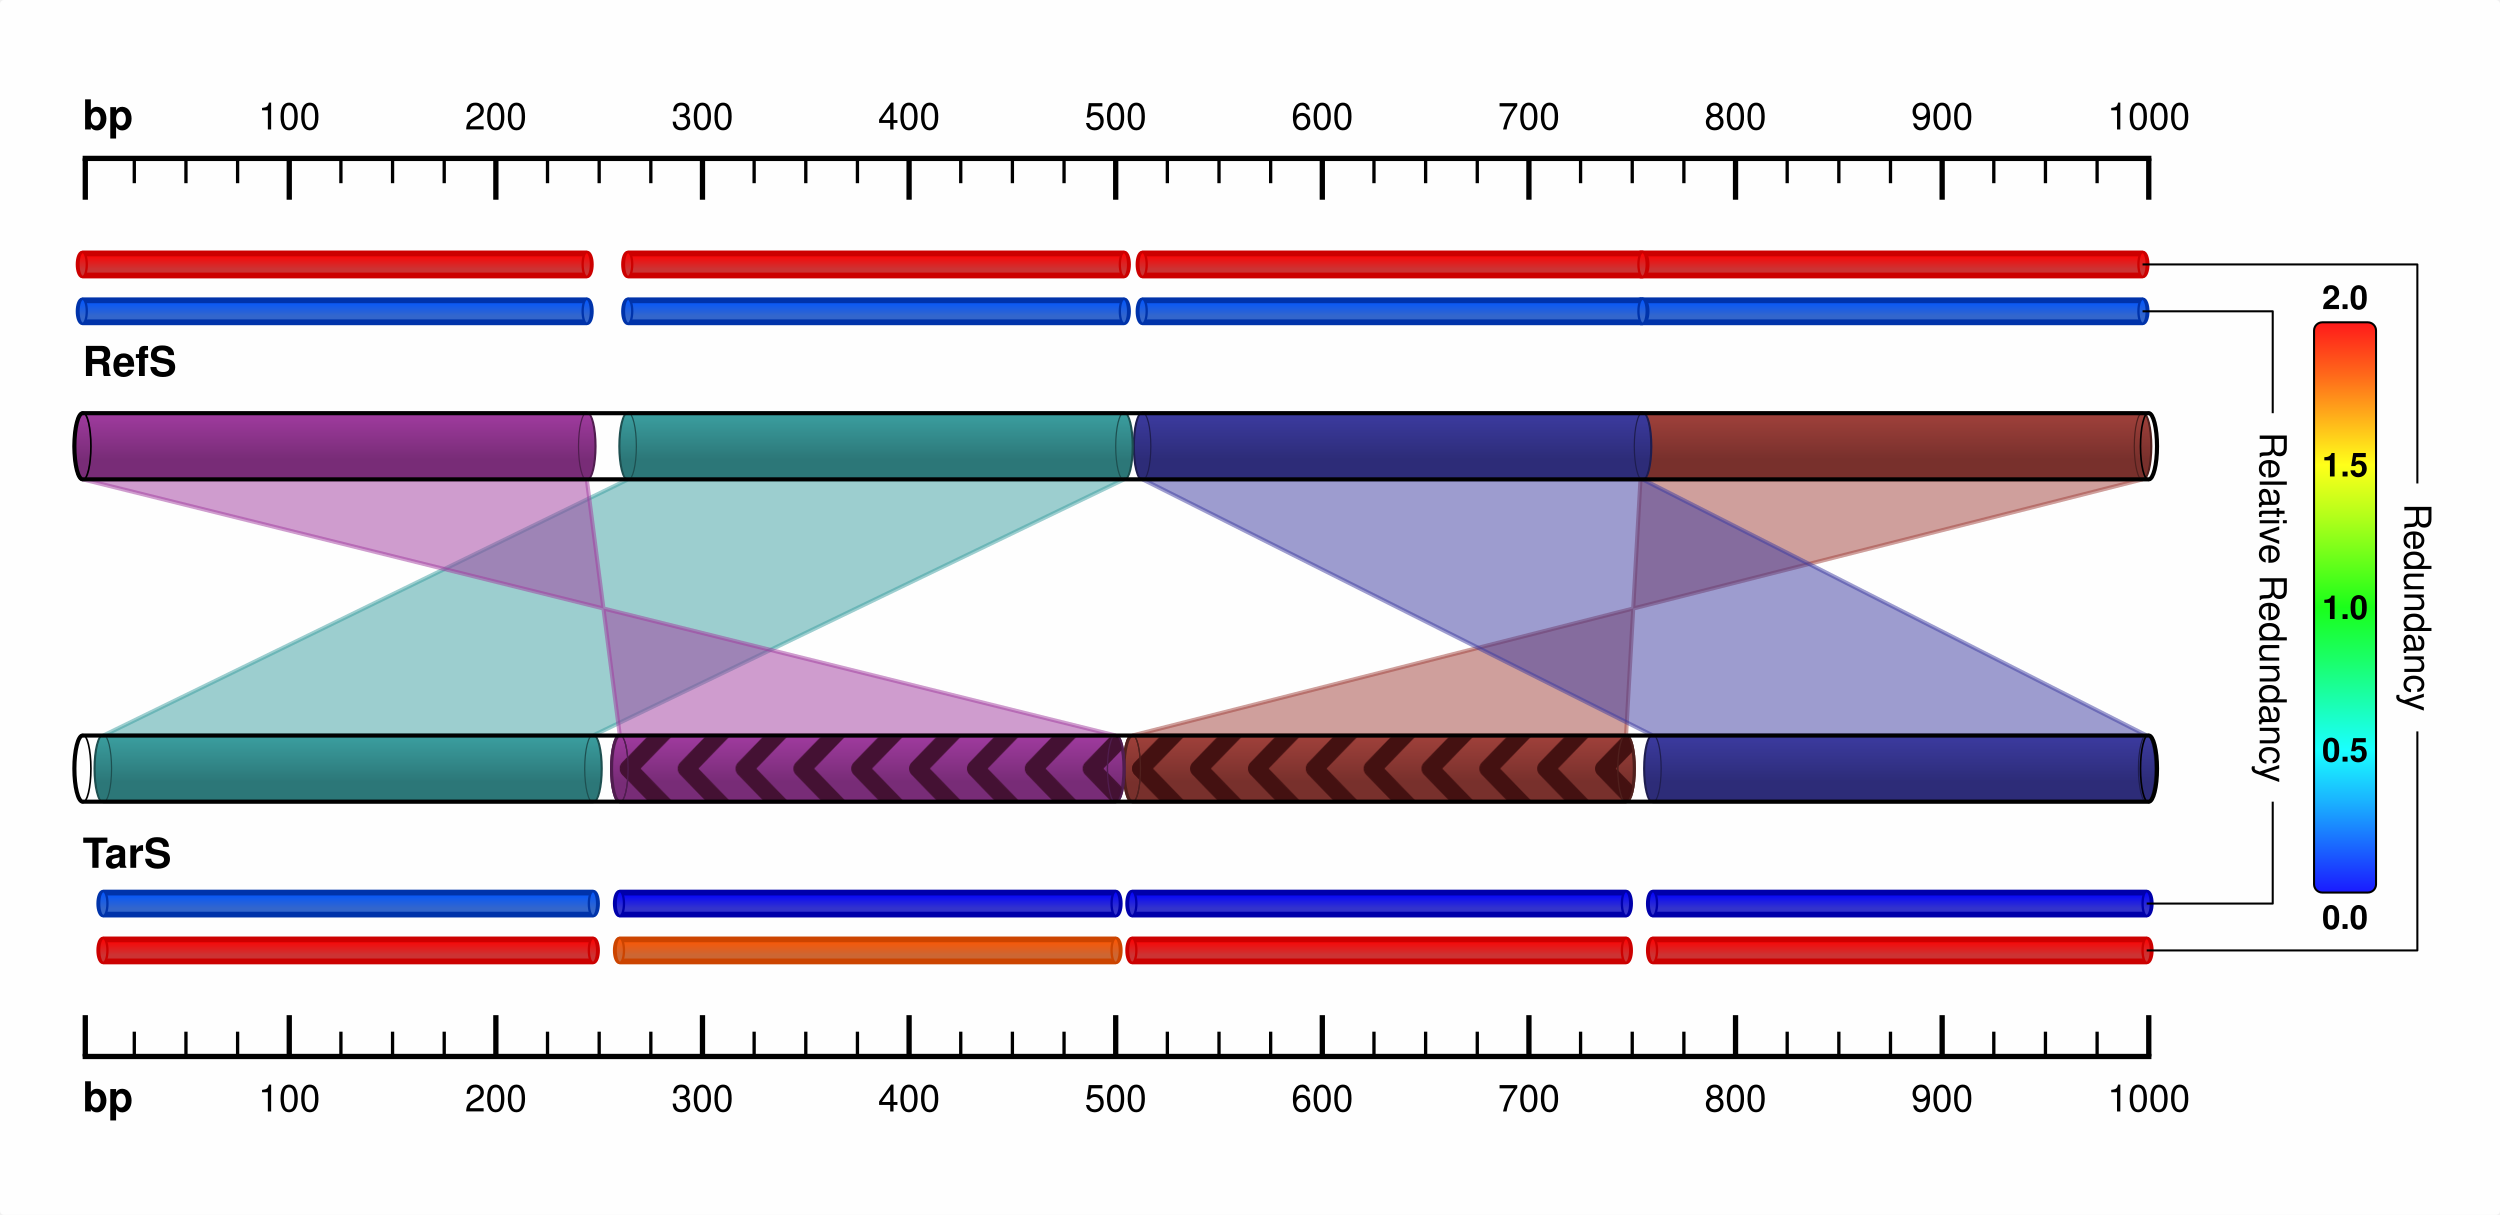
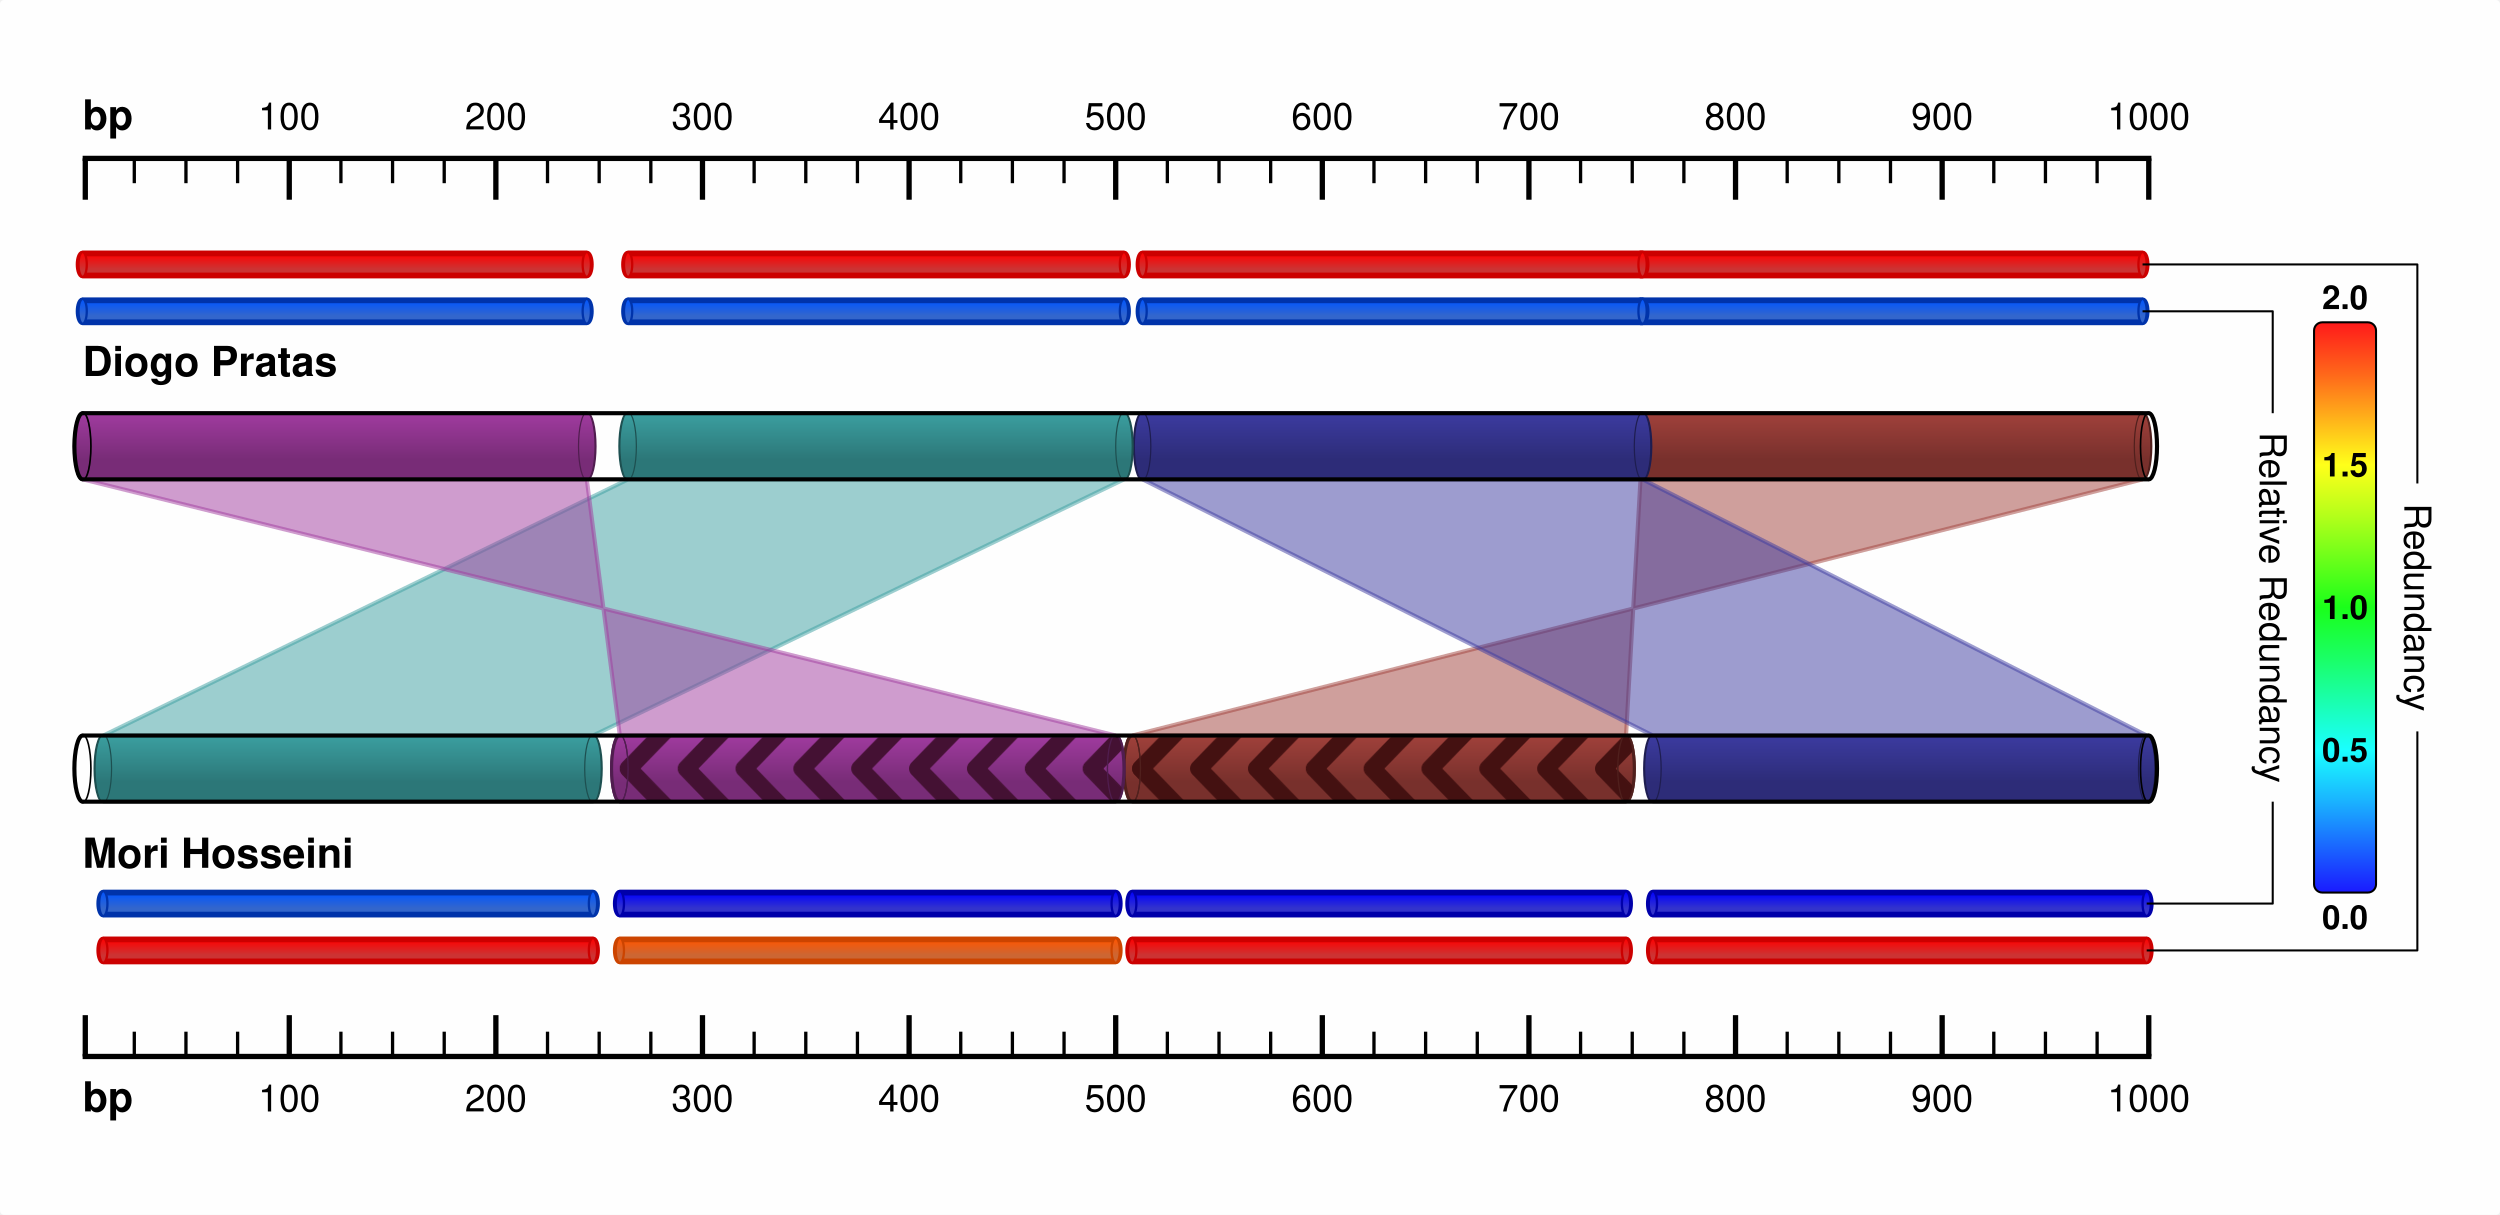
<svg xmlns="http://www.w3.org/2000/svg" viewBox="0 0 605 294">
  <rect x="0" y="0" width="605" height="294" rx="1" ry="1" fill="white" fill-opacity="0.9" stroke="white" stroke-width="6.26823e-39" />
  <line id="20.00000038.333332520.64001538.333332" x1="20" y1="38.333" x2="520.64" y2="38.333" stroke-width="1.28" stroke="black" />
  <text id="20.00000031.333332" x="20" y="31.333" dominant-baseline="" baseline-shift="" alignment-baseline="" font-size="10px" font-weight="bold" font-family="Helvetica,Arial" font-variant="normal" text-anchor="start" text-align="start" line-height="125%%">
bp</text>
  <line id="20.63999938.33333220.63999948.333332" x1="20.64" y1="38.333" x2="20.64" y2="48.333" stroke-width="1.28" stroke="black" />
  <line id="32.50000038.33333232.50000044.333332" x1="32.5" y1="38.333" x2="32.5" y2="44.333" stroke-width="0.8" stroke="black" />
  <line id="45.00000038.33333245.00000044.333332" x1="45" y1="38.333" x2="45" y2="44.333" stroke-width="0.8" stroke="black" />
  <line id="57.50000038.33333257.50000044.333332" x1="57.5" y1="38.333" x2="57.5" y2="44.333" stroke-width="0.8" stroke="black" />
  <line id="70.00000038.33333270.00000048.333332" x1="70" y1="38.333" x2="70" y2="48.333" stroke-width="1.28" stroke="black" />
  <text id="70.00000031.333332" x="70" y="31.333" dominant-baseline="" baseline-shift="" alignment-baseline="" font-size="9px" font-weight="normal" font-family="Helvetica,Arial" font-variant="normal" text-anchor="middle" text-align="start" line-height="125%%">
100</text>
  <line id="82.50000038.33333282.50000044.333332" x1="82.5" y1="38.333" x2="82.5" y2="44.333" stroke-width="0.8" stroke="black" />
  <line id="95.00000038.33333295.00000044.333332" x1="95" y1="38.333" x2="95" y2="44.333" stroke-width="0.8" stroke="black" />
  <line id="107.50000038.333332107.50000044.333332" x1="107.5" y1="38.333" x2="107.5" y2="44.333" stroke-width="0.8" stroke="black" />
  <line id="120.00000038.333332120.00000048.333332" x1="120" y1="38.333" x2="120" y2="48.333" stroke-width="1.28" stroke="black" />
  <text id="120.00000031.333332" x="120" y="31.333" dominant-baseline="" baseline-shift="" alignment-baseline="" font-size="9px" font-weight="normal" font-family="Helvetica,Arial" font-variant="normal" text-anchor="middle" text-align="start" line-height="125%%">
200</text>
  <line id="132.50000038.333332132.50000044.333332" x1="132.5" y1="38.333" x2="132.5" y2="44.333" stroke-width="0.8" stroke="black" />
  <line id="145.00000038.333332145.00000044.333332" x1="145" y1="38.333" x2="145" y2="44.333" stroke-width="0.8" stroke="black" />
  <line id="157.50000038.333332157.50000044.333332" x1="157.5" y1="38.333" x2="157.5" y2="44.333" stroke-width="0.8" stroke="black" />
  <line id="170.00000038.333332170.00000048.333332" x1="170" y1="38.333" x2="170" y2="48.333" stroke-width="1.28" stroke="black" />
  <text id="170.00000031.333332" x="170" y="31.333" dominant-baseline="" baseline-shift="" alignment-baseline="" font-size="9px" font-weight="normal" font-family="Helvetica,Arial" font-variant="normal" text-anchor="middle" text-align="start" line-height="125%%">
300</text>
  <line id="182.50000038.333332182.50000044.333332" x1="182.5" y1="38.333" x2="182.5" y2="44.333" stroke-width="0.8" stroke="black" />
  <line id="195.00000038.333332195.00000044.333332" x1="195" y1="38.333" x2="195" y2="44.333" stroke-width="0.8" stroke="black" />
  <line id="207.50000038.333332207.50000044.333332" x1="207.5" y1="38.333" x2="207.5" y2="44.333" stroke-width="0.8" stroke="black" />
  <line id="220.00000038.333332220.00000048.333332" x1="220" y1="38.333" x2="220" y2="48.333" stroke-width="1.28" stroke="black" />
  <text id="220.00000031.333332" x="220" y="31.333" dominant-baseline="" baseline-shift="" alignment-baseline="" font-size="9px" font-weight="normal" font-family="Helvetica,Arial" font-variant="normal" text-anchor="middle" text-align="start" line-height="125%%">
400</text>
  <line id="232.50000038.333332232.50000044.333332" x1="232.5" y1="38.333" x2="232.5" y2="44.333" stroke-width="0.8" stroke="black" />
  <line id="245.00000038.333332245.00000044.333332" x1="245" y1="38.333" x2="245" y2="44.333" stroke-width="0.8" stroke="black" />
  <line id="257.50000038.333332257.50000044.333332" x1="257.5" y1="38.333" x2="257.5" y2="44.333" stroke-width="0.8" stroke="black" />
  <line id="270.00000038.333332270.00000048.333332" x1="270" y1="38.333" x2="270" y2="48.333" stroke-width="1.28" stroke="black" />
  <text id="270.00000031.333332" x="270" y="31.333" dominant-baseline="" baseline-shift="" alignment-baseline="" font-size="9px" font-weight="normal" font-family="Helvetica,Arial" font-variant="normal" text-anchor="middle" text-align="start" line-height="125%%">
500</text>
  <line id="282.50000038.333332282.50000044.333332" x1="282.5" y1="38.333" x2="282.5" y2="44.333" stroke-width="0.8" stroke="black" />
  <line id="295.00000038.333332295.00000044.333332" x1="295" y1="38.333" x2="295" y2="44.333" stroke-width="0.8" stroke="black" />
  <line id="307.50000038.333332307.50000044.333332" x1="307.5" y1="38.333" x2="307.5" y2="44.333" stroke-width="0.8" stroke="black" />
  <line id="320.00000038.333332320.00000048.333332" x1="320" y1="38.333" x2="320" y2="48.333" stroke-width="1.28" stroke="black" />
  <text id="320.00000031.333332" x="320" y="31.333" dominant-baseline="" baseline-shift="" alignment-baseline="" font-size="9px" font-weight="normal" font-family="Helvetica,Arial" font-variant="normal" text-anchor="middle" text-align="start" line-height="125%%">
600</text>
  <line id="332.50000038.333332332.50000044.333332" x1="332.5" y1="38.333" x2="332.5" y2="44.333" stroke-width="0.8" stroke="black" />
  <line id="345.00000038.333332345.00000044.333332" x1="345" y1="38.333" x2="345" y2="44.333" stroke-width="0.8" stroke="black" />
  <line id="357.50000038.333332357.50000044.333332" x1="357.5" y1="38.333" x2="357.5" y2="44.333" stroke-width="0.8" stroke="black" />
  <line id="370.00000038.333332370.00000048.333332" x1="370" y1="38.333" x2="370" y2="48.333" stroke-width="1.28" stroke="black" />
  <text id="370.00000031.333332" x="370" y="31.333" dominant-baseline="" baseline-shift="" alignment-baseline="" font-size="9px" font-weight="normal" font-family="Helvetica,Arial" font-variant="normal" text-anchor="middle" text-align="start" line-height="125%%">
700</text>
  <line id="382.50000038.333332382.50000044.333332" x1="382.5" y1="38.333" x2="382.5" y2="44.333" stroke-width="0.8" stroke="black" />
  <line id="395.00000038.333332395.00000044.333332" x1="395" y1="38.333" x2="395" y2="44.333" stroke-width="0.8" stroke="black" />
  <line id="407.50000038.333332407.50000044.333332" x1="407.5" y1="38.333" x2="407.5" y2="44.333" stroke-width="0.8" stroke="black" />
  <line id="420.00000038.333332420.00000048.333332" x1="420" y1="38.333" x2="420" y2="48.333" stroke-width="1.28" stroke="black" />
  <text id="420.00000031.333332" x="420" y="31.333" dominant-baseline="" baseline-shift="" alignment-baseline="" font-size="9px" font-weight="normal" font-family="Helvetica,Arial" font-variant="normal" text-anchor="middle" text-align="start" line-height="125%%">
800</text>
  <line id="432.50000038.333332432.50000044.333332" x1="432.5" y1="38.333" x2="432.5" y2="44.333" stroke-width="0.8" stroke="black" />
  <line id="445.00000038.333332445.00000044.333332" x1="445" y1="38.333" x2="445" y2="44.333" stroke-width="0.8" stroke="black" />
  <line id="457.50000038.333332457.50000044.333332" x1="457.5" y1="38.333" x2="457.5" y2="44.333" stroke-width="0.8" stroke="black" />
  <line id="470.00000038.333332470.00000048.333332" x1="470" y1="38.333" x2="470" y2="48.333" stroke-width="1.28" stroke="black" />
  <text id="470.00000031.333332" x="470" y="31.333" dominant-baseline="" baseline-shift="" alignment-baseline="" font-size="9px" font-weight="normal" font-family="Helvetica,Arial" font-variant="normal" text-anchor="middle" text-align="start" line-height="125%%">
900</text>
  <line id="482.50000038.333332482.50000044.333332" x1="482.5" y1="38.333" x2="482.5" y2="44.333" stroke-width="0.8" stroke="black" />
  <line id="495.00000038.333332495.00000044.333332" x1="495" y1="38.333" x2="495" y2="44.333" stroke-width="0.8" stroke="black" />
  <line id="507.50000038.333332507.50000044.333332" x1="507.5" y1="38.333" x2="507.5" y2="44.333" stroke-width="0.8" stroke="black" />
  <line id="520.00000038.333332520.00000048.333332" x1="520" y1="38.333" x2="520" y2="48.333" stroke-width="1.28" stroke="black" />
  <text id="520.00000031.333332" x="520" y="31.333" dominant-baseline="" baseline-shift="" alignment-baseline="" font-size="9px" font-weight="normal" font-family="Helvetica,Arial" font-variant="normal" text-anchor="middle" text-align="start" line-height="125%%">
1000</text>
  <line id="20.000000255.666672520.640015255.666672" x1="20" y1="255.667" x2="520.64" y2="255.667" stroke-width="1.28" stroke="black" />
  <text id="20.000000268.966675" x="20" y="268.967" dominant-baseline="" baseline-shift="" alignment-baseline="" font-size="10px" font-weight="bold" font-family="Helvetica,Arial" font-variant="normal" text-anchor="start" text-align="start" line-height="125%%">
bp</text>
  <line id="20.639999255.66667220.639999245.666672" x1="20.64" y1="255.667" x2="20.64" y2="245.667" stroke-width="1.28" stroke="black" />
  <line id="32.500000255.66667232.500000249.666672" x1="32.5" y1="255.667" x2="32.5" y2="249.667" stroke-width="0.8" stroke="black" />
  <line id="45.000000255.66667245.000000249.666672" x1="45" y1="255.667" x2="45" y2="249.667" stroke-width="0.8" stroke="black" />
  <line id="57.500000255.66667257.500000249.666672" x1="57.5" y1="255.667" x2="57.5" y2="249.667" stroke-width="0.8" stroke="black" />
  <line id="70.000000255.66667270.000000245.666672" x1="70" y1="255.667" x2="70" y2="245.667" stroke-width="1.28" stroke="black" />
  <text id="70.000000268.966675" x="70" y="268.967" dominant-baseline="" baseline-shift="" alignment-baseline="" font-size="9px" font-weight="normal" font-family="Helvetica,Arial" font-variant="normal" text-anchor="middle" text-align="start" line-height="125%%">
100</text>
  <line id="82.500000255.66667282.500000249.666672" x1="82.5" y1="255.667" x2="82.5" y2="249.667" stroke-width="0.8" stroke="black" />
  <line id="95.000000255.66667295.000000249.666672" x1="95" y1="255.667" x2="95" y2="249.667" stroke-width="0.8" stroke="black" />
  <line id="107.500000255.666672107.500000249.666672" x1="107.5" y1="255.667" x2="107.5" y2="249.667" stroke-width="0.8" stroke="black" />
  <line id="120.000000255.666672120.000000245.666672" x1="120" y1="255.667" x2="120" y2="245.667" stroke-width="1.28" stroke="black" />
  <text id="120.000000268.966675" x="120" y="268.967" dominant-baseline="" baseline-shift="" alignment-baseline="" font-size="9px" font-weight="normal" font-family="Helvetica,Arial" font-variant="normal" text-anchor="middle" text-align="start" line-height="125%%">
200</text>
  <line id="132.500000255.666672132.500000249.666672" x1="132.5" y1="255.667" x2="132.5" y2="249.667" stroke-width="0.8" stroke="black" />
  <line id="145.000000255.666672145.000000249.666672" x1="145" y1="255.667" x2="145" y2="249.667" stroke-width="0.8" stroke="black" />
  <line id="157.500000255.666672157.500000249.666672" x1="157.5" y1="255.667" x2="157.5" y2="249.667" stroke-width="0.8" stroke="black" />
  <line id="170.000000255.666672170.000000245.666672" x1="170" y1="255.667" x2="170" y2="245.667" stroke-width="1.28" stroke="black" />
  <text id="170.000000268.966675" x="170" y="268.967" dominant-baseline="" baseline-shift="" alignment-baseline="" font-size="9px" font-weight="normal" font-family="Helvetica,Arial" font-variant="normal" text-anchor="middle" text-align="start" line-height="125%%">
300</text>
  <line id="182.500000255.666672182.500000249.666672" x1="182.5" y1="255.667" x2="182.5" y2="249.667" stroke-width="0.8" stroke="black" />
  <line id="195.000000255.666672195.000000249.666672" x1="195" y1="255.667" x2="195" y2="249.667" stroke-width="0.8" stroke="black" />
  <line id="207.500000255.666672207.500000249.666672" x1="207.5" y1="255.667" x2="207.5" y2="249.667" stroke-width="0.8" stroke="black" />
  <line id="220.000000255.666672220.000000245.666672" x1="220" y1="255.667" x2="220" y2="245.667" stroke-width="1.28" stroke="black" />
  <text id="220.000000268.966675" x="220" y="268.967" dominant-baseline="" baseline-shift="" alignment-baseline="" font-size="9px" font-weight="normal" font-family="Helvetica,Arial" font-variant="normal" text-anchor="middle" text-align="start" line-height="125%%">
400</text>
  <line id="232.500000255.666672232.500000249.666672" x1="232.5" y1="255.667" x2="232.5" y2="249.667" stroke-width="0.8" stroke="black" />
  <line id="245.000000255.666672245.000000249.666672" x1="245" y1="255.667" x2="245" y2="249.667" stroke-width="0.8" stroke="black" />
  <line id="257.500000255.666672257.500000249.666672" x1="257.5" y1="255.667" x2="257.5" y2="249.667" stroke-width="0.8" stroke="black" />
  <line id="270.000000255.666672270.000000245.666672" x1="270" y1="255.667" x2="270" y2="245.667" stroke-width="1.28" stroke="black" />
  <text id="270.000000268.966675" x="270" y="268.967" dominant-baseline="" baseline-shift="" alignment-baseline="" font-size="9px" font-weight="normal" font-family="Helvetica,Arial" font-variant="normal" text-anchor="middle" text-align="start" line-height="125%%">
500</text>
  <line id="282.500000255.666672282.500000249.666672" x1="282.5" y1="255.667" x2="282.5" y2="249.667" stroke-width="0.8" stroke="black" />
  <line id="295.000000255.666672295.000000249.666672" x1="295" y1="255.667" x2="295" y2="249.667" stroke-width="0.8" stroke="black" />
  <line id="307.500000255.666672307.500000249.666672" x1="307.5" y1="255.667" x2="307.5" y2="249.667" stroke-width="0.8" stroke="black" />
  <line id="320.000000255.666672320.000000245.666672" x1="320" y1="255.667" x2="320" y2="245.667" stroke-width="1.28" stroke="black" />
  <text id="320.000000268.966675" x="320" y="268.967" dominant-baseline="" baseline-shift="" alignment-baseline="" font-size="9px" font-weight="normal" font-family="Helvetica,Arial" font-variant="normal" text-anchor="middle" text-align="start" line-height="125%%">
600</text>
  <line id="332.500000255.666672332.500000249.666672" x1="332.5" y1="255.667" x2="332.5" y2="249.667" stroke-width="0.8" stroke="black" />
  <line id="345.000000255.666672345.000000249.666672" x1="345" y1="255.667" x2="345" y2="249.667" stroke-width="0.8" stroke="black" />
  <line id="357.500000255.666672357.500000249.666672" x1="357.5" y1="255.667" x2="357.5" y2="249.667" stroke-width="0.8" stroke="black" />
  <line id="370.000000255.666672370.000000245.666672" x1="370" y1="255.667" x2="370" y2="245.667" stroke-width="1.28" stroke="black" />
  <text id="370.000000268.966675" x="370" y="268.967" dominant-baseline="" baseline-shift="" alignment-baseline="" font-size="9px" font-weight="normal" font-family="Helvetica,Arial" font-variant="normal" text-anchor="middle" text-align="start" line-height="125%%">
700</text>
  <line id="382.500000255.666672382.500000249.666672" x1="382.5" y1="255.667" x2="382.5" y2="249.667" stroke-width="0.8" stroke="black" />
  <line id="395.000000255.666672395.000000249.666672" x1="395" y1="255.667" x2="395" y2="249.667" stroke-width="0.8" stroke="black" />
  <line id="407.500000255.666672407.500000249.666672" x1="407.5" y1="255.667" x2="407.5" y2="249.667" stroke-width="0.8" stroke="black" />
  <line id="420.000000255.666672420.000000245.666672" x1="420" y1="255.667" x2="420" y2="245.667" stroke-width="1.28" stroke="black" />
  <text id="420.000000268.966675" x="420" y="268.967" dominant-baseline="" baseline-shift="" alignment-baseline="" font-size="9px" font-weight="normal" font-family="Helvetica,Arial" font-variant="normal" text-anchor="middle" text-align="start" line-height="125%%">
800</text>
  <line id="432.500000255.666672432.500000249.666672" x1="432.5" y1="255.667" x2="432.5" y2="249.667" stroke-width="0.8" stroke="black" />
  <line id="445.000000255.666672445.000000249.666672" x1="445" y1="255.667" x2="445" y2="249.667" stroke-width="0.8" stroke="black" />
  <line id="457.500000255.666672457.500000249.666672" x1="457.5" y1="255.667" x2="457.5" y2="249.667" stroke-width="0.8" stroke="black" />
  <line id="470.000000255.666672470.000000245.666672" x1="470" y1="255.667" x2="470" y2="245.667" stroke-width="1.28" stroke="black" />
  <text id="470.000000268.966675" x="470" y="268.967" dominant-baseline="" baseline-shift="" alignment-baseline="" font-size="9px" font-weight="normal" font-family="Helvetica,Arial" font-variant="normal" text-anchor="middle" text-align="start" line-height="125%%">
900</text>
  <line id="482.500000255.666672482.500000249.666672" x1="482.5" y1="255.667" x2="482.5" y2="249.667" stroke-width="0.8" stroke="black" />
  <line id="495.000000255.666672495.000000249.666672" x1="495" y1="255.667" x2="495" y2="249.667" stroke-width="0.8" stroke="black" />
  <line id="507.500000255.666672507.500000249.666672" x1="507.5" y1="255.667" x2="507.5" y2="249.667" stroke-width="0.8" stroke="black" />
  <line id="520.000000255.666672520.000000245.666672" x1="520" y1="255.667" x2="520" y2="245.667" stroke-width="1.28" stroke="black" />
  <text id="520.000000268.966675" x="520" y="268.967" dominant-baseline="" baseline-shift="" alignment-baseline="" font-size="9px" font-weight="normal" font-family="Helvetica,Arial" font-variant="normal" text-anchor="middle" text-align="start" line-height="125%%">
1000</text>
  <defs id="">
    <linearGradient id="grad397.000000116.000000" x1="0%" y1="0%" x2="100%" y2="0%">
      <stop offset="30%" stop-color="#78302C" stop-opacity="1" />
      <stop offset="100%" stop-color="#A0413B" stop-opacity="1" />
    </linearGradient>
  </defs>
  <path id="397.000000116.000000" d="M 397,116 v 121.5 a 8,2 0 0,0 16,0 v -121.5 a 8,2 0 0,0 -16,0 z " fill="url(#grad397.000000116.000000)" fill-opacity="1" stroke="#50201D" stroke-opacity="1" stroke-linejoin="round" stroke-width="0.75" transform="rotate(-90 397 116)" />
  <ellipse cx="405" cy="116" rx="8.18" ry="2" stroke-width="0.3" fill-opacity="1" stroke-opacity="1" stroke="#50201D" fill="url(#grad397.000000116.000000)" transform="rotate(-90 397 116)" />
  <ellipse cx="405" cy="237.5" rx="8.18" ry="2" stroke-width="0.3" fill-opacity="1" stroke-opacity="1" stroke="#50201D" fill="url(#grad397.000000116.000000)" transform="rotate(-90 397 116)" />
  <defs id="">
    <linearGradient id="grad397.000000116.000000NRC" x1="0%" y1="0%" x2="100%" y2="0%">
      <stop offset="30%" stop-color="#3366CC" stop-opacity="1" />
      <stop offset="100%" stop-color="#0055ff" stop-opacity="1" />
    </linearGradient>
  </defs>
  <path id="435.000000116.000000" d="M 435,116 v 121.5 a 2.667,1 0 0,0 5.333,0 v -121.5 a 2.667,1 0 0,0 -5.333,0 z " fill="url(#grad397.000000116.000000NRC)" fill-opacity="1" stroke="#03A" stroke-opacity="1" stroke-linejoin="round" stroke-width="1.4" transform="rotate(-90 397 116)" />
  <ellipse cx="437.667" cy="116" rx="3.003" ry="1" stroke-width="0.56" fill-opacity="1" stroke-opacity="1" stroke="#03A" fill="url(#grad397.000000116.000000NRC)" transform="rotate(-90 397 116)" />
  <ellipse cx="437.667" cy="237.5" rx="3.003" ry="1" stroke-width="0.56" fill-opacity="1" stroke-opacity="1" stroke="#03A" fill="url(#grad397.000000116.000000NRC)" transform="rotate(-90 397 116)" />
  <defs id="">
    <linearGradient id="grad397.000000116.000000NRCRedun" x1="0%" y1="0%" x2="100%" y2="0%">
      <stop offset="30%" stop-color="#CC3333" stop-opacity="1" />
      <stop offset="100%" stop-color="#ff0000" stop-opacity="1" />
    </linearGradient>
  </defs>
  <path id="446.333344116.000000" d="M 446.333,116 v 121.5 a 2.667,1 0 0,0 5.333,0 v -121.5 a 2.667,1 0 0,0 -5.333,0 z " fill="url(#grad397.000000116.000000NRCRedun)" fill-opacity="1" stroke="#C00" stroke-opacity="1" stroke-linejoin="round" stroke-width="1.4" transform="rotate(-90 397 116)" />
  <ellipse cx="449" cy="116" rx="3.003" ry="1" stroke-width="0.56" fill-opacity="1" stroke-opacity="1" stroke="#C00" fill="url(#grad397.000000116.000000NRCRedun)" transform="rotate(-90 397 116)" />
  <ellipse cx="449" cy="237.5" rx="3.003" ry="1" stroke-width="0.56" fill-opacity="1" stroke-opacity="1" stroke="#C00" fill="url(#grad397.000000116.000000NRCRedun)" transform="rotate(-90 397 116)" />
  <defs id="">
    <linearGradient id="grad274.000000194.000000" x1="0%" y1="0%" x2="100%" y2="0%">
      <stop offset="30%" stop-color="#78302C" stop-opacity="1" />
      <stop offset="100%" stop-color="#A0413B" stop-opacity="1" />
    </linearGradient>
  </defs>
  <path id="274.000000194.000000" d="M 274,194 v 119.5 a 8,2 0 0,0 16,0 v -119.5 a 8,2 0 0,0 -16,0 z " fill="url(#grad274.000000194.000000)" fill-opacity="1" stroke="#50201D" stroke-opacity="1" stroke-linejoin="round" stroke-width="0.75" transform="rotate(-90 274 194)" />
  <ellipse cx="282" cy="194" rx="8.18" ry="2" stroke-width="0.3" fill-opacity="1" stroke-opacity="1" stroke="#50201D" fill="url(#grad274.000000194.000000)" transform="rotate(-90 274 194)" />
  <ellipse cx="282" cy="313.5" rx="8.18" ry="2" stroke-width="0.3" fill-opacity="1" stroke-opacity="1" stroke="#50201D" fill="url(#grad274.000000194.000000)" transform="rotate(-90 274 194)" />
  <defs id="">
    <pattern id="Wavy274.000000194.000000" x="274" y="194" width="16" height="14" patternUnits="userSpaceOnUse">
      <path id="" d="m -2.1,11.9 l 10.1,-9.8 l 10.1,9.8 " fill="none" fill-opacity="0.9" stroke="#411" stroke-opacity="1" stroke-linejoin="round" stroke-width="4.2" />
    </pattern>
  </defs>
  <path id="274.000000194.000000" d="M 274,194 v 119.5 a 8,2 0 0,0 16,0 v -119.5 a 8,2 0 0,0 -16,0 z " fill="url(#Wavy274.000000194.000000)" fill-opacity="1" stroke="#50201D" stroke-opacity="1" stroke-linejoin="round" stroke-width="0.75" transform="rotate(-90 274 194)" />
  <ellipse cx="282" cy="194" rx="8.18" ry="2" stroke-width="0.3" fill-opacity="1" stroke-opacity="1" stroke="#50201D" fill="url(#Wavy274.000000194.000000)" transform="rotate(-90 274 194)" />
  <ellipse cx="282" cy="313.5" rx="8.18" ry="2" stroke-width="0.3" fill-opacity="1" stroke-opacity="1" stroke="#50201D" fill="url(#Wavy274.000000194.000000)" transform="rotate(-90 274 194)" />
  <defs id="">
    <linearGradient id="grad274.000000194.000000NRC" x1="0%" y1="0%" x2="100%" y2="0%">
      <stop offset="30%" stop-color="#3333CC" stop-opacity="1" />
      <stop offset="100%" stop-color="#0000ff" stop-opacity="1" />
    </linearGradient>
  </defs>
  <path id="246.666672194.000000" d="M 246.667,194 v 119.5 a 2.667,1 0 0,0 5.333,0 v -119.5 a 2.667,1 0 0,0 -5.333,0 z " fill="url(#grad274.000000194.000000NRC)" fill-opacity="1" stroke="#00A" stroke-opacity="1" stroke-linejoin="round" stroke-width="1.4" transform="rotate(-90 274 194)" />
  <ellipse cx="249.333" cy="194" rx="3.003" ry="1" stroke-width="0.56" fill-opacity="1" stroke-opacity="1" stroke="#00A" fill="url(#grad274.000000194.000000NRC)" transform="rotate(-90 274 194)" />
  <ellipse cx="249.333" cy="313.5" rx="3.003" ry="1" stroke-width="0.56" fill-opacity="1" stroke-opacity="1" stroke="#00A" fill="url(#grad274.000000194.000000NRC)" transform="rotate(-90 274 194)" />
  <defs id="">
    <linearGradient id="grad274.000000194.000000NRCRedun" x1="0%" y1="0%" x2="100%" y2="0%">
      <stop offset="30%" stop-color="#CC3333" stop-opacity="1" />
      <stop offset="100%" stop-color="#ff0000" stop-opacity="1" />
    </linearGradient>
  </defs>
  <path id="235.333328194.000000" d="M 235.333,194 v 119.5 a 2.667,1 0 0,0 5.333,0 v -119.5 a 2.667,1 0 0,0 -5.333,0 z " fill="url(#grad274.000000194.000000NRCRedun)" fill-opacity="1" stroke="#C00" stroke-opacity="1" stroke-linejoin="round" stroke-width="1.4" transform="rotate(-90 274 194)" />
  <ellipse cx="238" cy="194" rx="3.003" ry="1" stroke-width="0.56" fill-opacity="1" stroke-opacity="1" stroke="#C00" fill="url(#grad274.000000194.000000NRCRedun)" transform="rotate(-90 274 194)" />
  <ellipse cx="238" cy="313.5" rx="3.003" ry="1" stroke-width="0.56" fill-opacity="1" stroke-opacity="1" stroke="#C00" fill="url(#grad274.000000194.000000NRCRedun)" transform="rotate(-90 274 194)" />
  <polygon points="397,116 518.5,116 274,178 393.5,178 " fill="#A0413B" stroke="#A0413B" stroke-width="1" stroke-opacity="0.5" fill-opacity="0.5" />
  <defs id="">
    <linearGradient id="grad276.500000116.000000" x1="0%" y1="0%" x2="100%" y2="0%">
      <stop offset="30%" stop-color="#2D2C78" stop-opacity="1" />
      <stop offset="100%" stop-color="#3C3BA0" stop-opacity="1" />
    </linearGradient>
  </defs>
  <path id="276.500000116.000000" d="M 276.5,116 v 121 a 8,2 0 0,0 16,0 v -121 a 8,2 0 0,0 -16,0 z " fill="url(#grad276.500000116.000000)" fill-opacity="1" stroke="#1E1D50" stroke-opacity="1" stroke-linejoin="round" stroke-width="0.75" transform="rotate(-90 276.5 116)" />
  <ellipse cx="284.5" cy="116" rx="8.18" ry="2" stroke-width="0.3" fill-opacity="1" stroke-opacity="1" stroke="#1E1D50" fill="url(#grad276.500000116.000000)" transform="rotate(-90 276.5 116)" />
  <ellipse cx="284.5" cy="237" rx="8.18" ry="2" stroke-width="0.3" fill-opacity="1" stroke-opacity="1" stroke="#1E1D50" fill="url(#grad276.500000116.000000)" transform="rotate(-90 276.5 116)" />
  <defs id="">
    <linearGradient id="grad276.500000116.000000NRC" x1="0%" y1="0%" x2="100%" y2="0%">
      <stop offset="30%" stop-color="#3366CC" stop-opacity="1" />
      <stop offset="100%" stop-color="#0055ff" stop-opacity="1" />
    </linearGradient>
  </defs>
  <path id="314.500000116.000000" d="M 314.5,116 v 121 a 2.667,1 0 0,0 5.333,0 v -121 a 2.667,1 0 0,0 -5.333,0 z " fill="url(#grad276.500000116.000000NRC)" fill-opacity="1" stroke="#03A" stroke-opacity="1" stroke-linejoin="round" stroke-width="1.4" transform="rotate(-90 276.5 116)" />
  <ellipse cx="317.167" cy="116" rx="3.003" ry="1" stroke-width="0.56" fill-opacity="1" stroke-opacity="1" stroke="#03A" fill="url(#grad276.500000116.000000NRC)" transform="rotate(-90 276.5 116)" />
  <ellipse cx="317.167" cy="237" rx="3.003" ry="1" stroke-width="0.56" fill-opacity="1" stroke-opacity="1" stroke="#03A" fill="url(#grad276.500000116.000000NRC)" transform="rotate(-90 276.5 116)" />
  <defs id="">
    <linearGradient id="grad276.500000116.000000NRCRedun" x1="0%" y1="0%" x2="100%" y2="0%">
      <stop offset="30%" stop-color="#CC3333" stop-opacity="1" />
      <stop offset="100%" stop-color="#ff0000" stop-opacity="1" />
    </linearGradient>
  </defs>
  <path id="325.833344116.000000" d="M 325.833,116 v 121 a 2.667,1 0 0,0 5.333,0 v -121 a 2.667,1 0 0,0 -5.333,0 z " fill="url(#grad276.500000116.000000NRCRedun)" fill-opacity="1" stroke="#C00" stroke-opacity="1" stroke-linejoin="round" stroke-width="1.4" transform="rotate(-90 276.5 116)" />
  <ellipse cx="328.5" cy="116" rx="3.003" ry="1" stroke-width="0.56" fill-opacity="1" stroke-opacity="1" stroke="#C00" fill="url(#grad276.500000116.000000NRCRedun)" transform="rotate(-90 276.5 116)" />
  <ellipse cx="328.5" cy="237" rx="3.003" ry="1" stroke-width="0.56" fill-opacity="1" stroke-opacity="1" stroke="#C00" fill="url(#grad276.500000116.000000NRCRedun)" transform="rotate(-90 276.5 116)" />
  <defs id="">
    <linearGradient id="grad400.000000194.000000" x1="0%" y1="0%" x2="100%" y2="0%">
      <stop offset="30%" stop-color="#2D2C78" stop-opacity="1" />
      <stop offset="100%" stop-color="#3C3BA0" stop-opacity="1" />
    </linearGradient>
  </defs>
  <path id="400.000000194.000000" d="M 400,194 v 119.5 a 8,2 0 0,0 16,0 v -119.5 a 8,2 0 0,0 -16,0 z " fill="url(#grad400.000000194.000000)" fill-opacity="1" stroke="#1E1D50" stroke-opacity="1" stroke-linejoin="round" stroke-width="0.75" transform="rotate(-90 400 194)" />
  <ellipse cx="408" cy="194" rx="8.18" ry="2" stroke-width="0.3" fill-opacity="1" stroke-opacity="1" stroke="#1E1D50" fill="url(#grad400.000000194.000000)" transform="rotate(-90 400 194)" />
  <ellipse cx="408" cy="313.5" rx="8.18" ry="2" stroke-width="0.3" fill-opacity="1" stroke-opacity="1" stroke="#1E1D50" fill="url(#grad400.000000194.000000)" transform="rotate(-90 400 194)" />
  <defs id="">
    <linearGradient id="grad400.000000194.000000NRC" x1="0%" y1="0%" x2="100%" y2="0%">
      <stop offset="30%" stop-color="#3333CC" stop-opacity="1" />
      <stop offset="100%" stop-color="#0000ff" stop-opacity="1" />
    </linearGradient>
  </defs>
  <path id="372.666656194.000000" d="M 372.667,194 v 119.5 a 2.667,1 0 0,0 5.333,0 v -119.5 a 2.667,1 0 0,0 -5.333,0 z " fill="url(#grad400.000000194.000000NRC)" fill-opacity="1" stroke="#00A" stroke-opacity="1" stroke-linejoin="round" stroke-width="1.4" transform="rotate(-90 400 194)" />
  <ellipse cx="375.333" cy="194" rx="3.003" ry="1" stroke-width="0.56" fill-opacity="1" stroke-opacity="1" stroke="#00A" fill="url(#grad400.000000194.000000NRC)" transform="rotate(-90 400 194)" />
  <ellipse cx="375.333" cy="313.5" rx="3.003" ry="1" stroke-width="0.56" fill-opacity="1" stroke-opacity="1" stroke="#00A" fill="url(#grad400.000000194.000000NRC)" transform="rotate(-90 400 194)" />
  <defs id="">
    <linearGradient id="grad400.000000194.000000NRCRedun" x1="0%" y1="0%" x2="100%" y2="0%">
      <stop offset="30%" stop-color="#CC3333" stop-opacity="1" />
      <stop offset="100%" stop-color="#ff0000" stop-opacity="1" />
    </linearGradient>
  </defs>
  <path id="361.333344194.000000" d="M 361.333,194 v 119.5 a 2.667,1 0 0,0 5.333,0 v -119.5 a 2.667,1 0 0,0 -5.333,0 z " fill="url(#grad400.000000194.000000NRCRedun)" fill-opacity="1" stroke="#C00" stroke-opacity="1" stroke-linejoin="round" stroke-width="1.4" transform="rotate(-90 400 194)" />
  <ellipse cx="364" cy="194" rx="3.003" ry="1" stroke-width="0.56" fill-opacity="1" stroke-opacity="1" stroke="#C00" fill="url(#grad400.000000194.000000NRCRedun)" transform="rotate(-90 400 194)" />
  <ellipse cx="364" cy="313.5" rx="3.003" ry="1" stroke-width="0.56" fill-opacity="1" stroke-opacity="1" stroke="#C00" fill="url(#grad400.000000194.000000NRCRedun)" transform="rotate(-90 400 194)" />
  <polygon points="276.5,116 397.5,116 519.5,178 400,178 " fill="#3C3BA0" stroke="#3C3BA0" stroke-width="1" stroke-opacity="0.5" fill-opacity="0.5" />
  <defs id="">
    <linearGradient id="grad152.000000116.000000" x1="0%" y1="0%" x2="100%" y2="0%">
      <stop offset="30%" stop-color="#2C7778" stop-opacity="1" />
      <stop offset="100%" stop-color="#3B9FA0" stop-opacity="1" />
    </linearGradient>
  </defs>
  <path id="152.000000116.000000" d="M 152,116 v 120 a 8,2 0 0,0 16,0 v -120 a 8,2 0 0,0 -16,0 z " fill="url(#grad152.000000116.000000)" fill-opacity="1" stroke="#1D4F50" stroke-opacity="1" stroke-linejoin="round" stroke-width="0.75" transform="rotate(-90 152 116)" />
  <ellipse cx="160" cy="116" rx="8.18" ry="2" stroke-width="0.3" fill-opacity="1" stroke-opacity="1" stroke="#1D4F50" fill="url(#grad152.000000116.000000)" transform="rotate(-90 152 116)" />
  <ellipse cx="160" cy="236" rx="8.18" ry="2" stroke-width="0.3" fill-opacity="1" stroke-opacity="1" stroke="#1D4F50" fill="url(#grad152.000000116.000000)" transform="rotate(-90 152 116)" />
  <defs id="">
    <linearGradient id="grad152.000000116.000000NRC" x1="0%" y1="0%" x2="100%" y2="0%">
      <stop offset="30%" stop-color="#3366CC" stop-opacity="1" />
      <stop offset="100%" stop-color="#0055ff" stop-opacity="1" />
    </linearGradient>
  </defs>
  <path id="190.000000116.000000" d="M 190,116 v 120 a 2.667,1 0 0,0 5.333,0 v -120 a 2.667,1 0 0,0 -5.333,0 z " fill="url(#grad152.000000116.000000NRC)" fill-opacity="1" stroke="#03A" stroke-opacity="1" stroke-linejoin="round" stroke-width="1.4" transform="rotate(-90 152 116)" />
  <ellipse cx="192.667" cy="116" rx="3.003" ry="1" stroke-width="0.56" fill-opacity="1" stroke-opacity="1" stroke="#03A" fill="url(#grad152.000000116.000000NRC)" transform="rotate(-90 152 116)" />
  <ellipse cx="192.667" cy="236" rx="3.003" ry="1" stroke-width="0.56" fill-opacity="1" stroke-opacity="1" stroke="#03A" fill="url(#grad152.000000116.000000NRC)" transform="rotate(-90 152 116)" />
  <defs id="">
    <linearGradient id="grad152.000000116.000000NRCRedun" x1="0%" y1="0%" x2="100%" y2="0%">
      <stop offset="30%" stop-color="#CC3333" stop-opacity="1" />
      <stop offset="100%" stop-color="#ff0000" stop-opacity="1" />
    </linearGradient>
  </defs>
  <path id="201.333328116.000000" d="M 201.333,116 v 120 a 2.667,1 0 0,0 5.333,0 v -120 a 2.667,1 0 0,0 -5.333,0 z " fill="url(#grad152.000000116.000000NRCRedun)" fill-opacity="1" stroke="#C00" stroke-opacity="1" stroke-linejoin="round" stroke-width="1.4" transform="rotate(-90 152 116)" />
  <ellipse cx="204" cy="116" rx="3.003" ry="1" stroke-width="0.56" fill-opacity="1" stroke-opacity="1" stroke="#C00" fill="url(#grad152.000000116.000000NRCRedun)" transform="rotate(-90 152 116)" />
  <ellipse cx="204" cy="236" rx="3.003" ry="1" stroke-width="0.56" fill-opacity="1" stroke-opacity="1" stroke="#C00" fill="url(#grad152.000000116.000000NRCRedun)" transform="rotate(-90 152 116)" />
  <defs id="">
    <linearGradient id="grad25.000000194.000000" x1="0%" y1="0%" x2="100%" y2="0%">
      <stop offset="30%" stop-color="#2C7778" stop-opacity="1" />
      <stop offset="100%" stop-color="#3B9FA0" stop-opacity="1" />
    </linearGradient>
  </defs>
  <path id="25.000000194.000000" d="M 25,194 v 118.5 a 8,2 0 0,0 16,0 v -118.5 a 8,2 0 0,0 -16,0 z " fill="url(#grad25.000000194.000000)" fill-opacity="1" stroke="#1D4F50" stroke-opacity="1" stroke-linejoin="round" stroke-width="0.75" transform="rotate(-90 25 194)" />
  <ellipse cx="33" cy="194" rx="8.18" ry="2" stroke-width="0.3" fill-opacity="1" stroke-opacity="1" stroke="#1D4F50" fill="url(#grad25.000000194.000000)" transform="rotate(-90 25 194)" />
  <ellipse cx="33" cy="312.5" rx="8.18" ry="2" stroke-width="0.3" fill-opacity="1" stroke-opacity="1" stroke="#1D4F50" fill="url(#grad25.000000194.000000)" transform="rotate(-90 25 194)" />
  <defs id="">
    <linearGradient id="grad25.000000194.000000NRC" x1="0%" y1="0%" x2="100%" y2="0%">
      <stop offset="30%" stop-color="#3366CC" stop-opacity="1" />
      <stop offset="100%" stop-color="#0055ff" stop-opacity="1" />
    </linearGradient>
  </defs>
  <path id="-2.333334194.000000" d="M -2.333,194 v 118.5 a 2.667,1 0 0,0 5.333,0 v -118.5 a 2.667,1 0 0,0 -5.333,0 z " fill="url(#grad25.000000194.000000NRC)" fill-opacity="1" stroke="#03A" stroke-opacity="1" stroke-linejoin="round" stroke-width="1.4" transform="rotate(-90 25 194)" />
  <ellipse cx="0.333" cy="194" rx="3.003" ry="1" stroke-width="0.56" fill-opacity="1" stroke-opacity="1" stroke="#03A" fill="url(#grad25.000000194.000000NRC)" transform="rotate(-90 25 194)" />
  <ellipse cx="0.333" cy="312.5" rx="3.003" ry="1" stroke-width="0.56" fill-opacity="1" stroke-opacity="1" stroke="#03A" fill="url(#grad25.000000194.000000NRC)" transform="rotate(-90 25 194)" />
  <defs id="">
    <linearGradient id="grad25.000000194.000000NRCRedun" x1="0%" y1="0%" x2="100%" y2="0%">
      <stop offset="30%" stop-color="#CC3333" stop-opacity="1" />
      <stop offset="100%" stop-color="#ff0000" stop-opacity="1" />
    </linearGradient>
  </defs>
  <path id="-13.666668194.000000" d="M -13.667,194 v 118.5 a 2.667,1 0 0,0 5.333,0 v -118.5 a 2.667,1 0 0,0 -5.333,0 z " fill="url(#grad25.000000194.000000NRCRedun)" fill-opacity="1" stroke="#C00" stroke-opacity="1" stroke-linejoin="round" stroke-width="1.4" transform="rotate(-90 25 194)" />
  <ellipse cx="-11" cy="194" rx="3.003" ry="1" stroke-width="0.56" fill-opacity="1" stroke-opacity="1" stroke="#C00" fill="url(#grad25.000000194.000000NRCRedun)" transform="rotate(-90 25 194)" />
  <ellipse cx="-11" cy="312.5" rx="3.003" ry="1" stroke-width="0.56" fill-opacity="1" stroke-opacity="1" stroke="#C00" fill="url(#grad25.000000194.000000NRCRedun)" transform="rotate(-90 25 194)" />
  <polygon points="152,116 272,116 143.5,178 25,178 " fill="#3B9FA0" stroke="#3B9FA0" stroke-width="1" stroke-opacity="0.5" fill-opacity="0.5" />
  <defs id="">
    <linearGradient id="grad20.000000116.000000" x1="0%" y1="0%" x2="100%" y2="0%">
      <stop offset="30%" stop-color="#782C77" stop-opacity="1" />
      <stop offset="100%" stop-color="#A03B9F" stop-opacity="1" />
    </linearGradient>
  </defs>
  <path id="20.000000116.000000" d="M 20,116 v 122 a 8,2 0 0,0 16,0 v -122 a 8,2 0 0,0 -16,0 z " fill="url(#grad20.000000116.000000)" fill-opacity="1" stroke="#501D4F" stroke-opacity="1" stroke-linejoin="round" stroke-width="0.75" transform="rotate(-90 20 116)" />
  <ellipse cx="28" cy="116" rx="8.18" ry="2" stroke-width="0.3" fill-opacity="1" stroke-opacity="1" stroke="#501D4F" fill="url(#grad20.000000116.000000)" transform="rotate(-90 20 116)" />
  <ellipse cx="28" cy="238" rx="8.18" ry="2" stroke-width="0.3" fill-opacity="1" stroke-opacity="1" stroke="#501D4F" fill="url(#grad20.000000116.000000)" transform="rotate(-90 20 116)" />
  <defs id="">
    <linearGradient id="grad20.000000116.000000NRC" x1="0%" y1="0%" x2="100%" y2="0%">
      <stop offset="30%" stop-color="#3366CC" stop-opacity="1" />
      <stop offset="100%" stop-color="#0055ff" stop-opacity="1" />
    </linearGradient>
  </defs>
  <path id="58.000000116.000000" d="M 58,116 v 122 a 2.667,1 0 0,0 5.333,0 v -122 a 2.667,1 0 0,0 -5.333,0 z " fill="url(#grad20.000000116.000000NRC)" fill-opacity="1" stroke="#03A" stroke-opacity="1" stroke-linejoin="round" stroke-width="1.4" transform="rotate(-90 20 116)" />
  <ellipse cx="60.667" cy="116" rx="3.003" ry="1" stroke-width="0.56" fill-opacity="1" stroke-opacity="1" stroke="#03A" fill="url(#grad20.000000116.000000NRC)" transform="rotate(-90 20 116)" />
  <ellipse cx="60.667" cy="238" rx="3.003" ry="1" stroke-width="0.56" fill-opacity="1" stroke-opacity="1" stroke="#03A" fill="url(#grad20.000000116.000000NRC)" transform="rotate(-90 20 116)" />
  <defs id="">
    <linearGradient id="grad20.000000116.000000NRCRedun" x1="0%" y1="0%" x2="100%" y2="0%">
      <stop offset="30%" stop-color="#CC3333" stop-opacity="1" />
      <stop offset="100%" stop-color="#ff0000" stop-opacity="1" />
    </linearGradient>
  </defs>
  <path id="69.333336116.000000" d="M 69.333,116 v 122 a 2.667,1 0 0,0 5.333,0 v -122 a 2.667,1 0 0,0 -5.333,0 z " fill="url(#grad20.000000116.000000NRCRedun)" fill-opacity="1" stroke="#C00" stroke-opacity="1" stroke-linejoin="round" stroke-width="1.4" transform="rotate(-90 20 116)" />
  <ellipse cx="72" cy="116" rx="3.003" ry="1" stroke-width="0.56" fill-opacity="1" stroke-opacity="1" stroke="#C00" fill="url(#grad20.000000116.000000NRCRedun)" transform="rotate(-90 20 116)" />
  <ellipse cx="72" cy="238" rx="3.003" ry="1" stroke-width="0.56" fill-opacity="1" stroke-opacity="1" stroke="#C00" fill="url(#grad20.000000116.000000NRCRedun)" transform="rotate(-90 20 116)" />
  <defs id="">
    <linearGradient id="grad150.000000194.000000" x1="0%" y1="0%" x2="100%" y2="0%">
      <stop offset="30%" stop-color="#782C77" stop-opacity="1" />
      <stop offset="100%" stop-color="#A03B9F" stop-opacity="1" />
    </linearGradient>
  </defs>
  <path id="150.000000194.000000" d="M 150,194 v 120 a 8,2 0 0,0 16,0 v -120 a 8,2 0 0,0 -16,0 z " fill="url(#grad150.000000194.000000)" fill-opacity="1" stroke="#501D4F" stroke-opacity="1" stroke-linejoin="round" stroke-width="0.75" transform="rotate(-90 150 194)" />
  <ellipse cx="158" cy="194" rx="8.18" ry="2" stroke-width="0.3" fill-opacity="1" stroke-opacity="1" stroke="#501D4F" fill="url(#grad150.000000194.000000)" transform="rotate(-90 150 194)" />
  <ellipse cx="158" cy="314" rx="8.18" ry="2" stroke-width="0.3" fill-opacity="1" stroke-opacity="1" stroke="#501D4F" fill="url(#grad150.000000194.000000)" transform="rotate(-90 150 194)" />
  <defs id="">
    <pattern id="Wavy150.000000194.000000" x="150" y="194" width="16" height="14" patternUnits="userSpaceOnUse">
      <path id="" d="m -2.1,11.9 l 10.1,-9.8 l 10.1,9.8 " fill="none" fill-opacity="0.9" stroke="#413" stroke-opacity="1" stroke-linejoin="round" stroke-width="4.2" />
    </pattern>
  </defs>
  <path id="150.000000194.000000" d="M 150,194 v 120 a 8,2 0 0,0 16,0 v -120 a 8,2 0 0,0 -16,0 z " fill="url(#Wavy150.000000194.000000)" fill-opacity="1" stroke="#501D4F" stroke-opacity="1" stroke-linejoin="round" stroke-width="0.75" transform="rotate(-90 150 194)" />
  <ellipse cx="158" cy="194" rx="8.18" ry="2" stroke-width="0.3" fill-opacity="1" stroke-opacity="1" stroke="#501D4F" fill="url(#Wavy150.000000194.000000)" transform="rotate(-90 150 194)" />
  <ellipse cx="158" cy="314" rx="8.18" ry="2" stroke-width="0.3" fill-opacity="1" stroke-opacity="1" stroke="#501D4F" fill="url(#Wavy150.000000194.000000)" transform="rotate(-90 150 194)" />
  <defs id="">
    <linearGradient id="grad150.000000194.000000NRC" x1="0%" y1="0%" x2="100%" y2="0%">
      <stop offset="30%" stop-color="#3333CC" stop-opacity="1" />
      <stop offset="100%" stop-color="#0000ff" stop-opacity="1" />
    </linearGradient>
  </defs>
  <path id="122.666664194.000000" d="M 122.667,194 v 120 a 2.667,1 0 0,0 5.333,0 v -120 a 2.667,1 0 0,0 -5.333,0 z " fill="url(#grad150.000000194.000000NRC)" fill-opacity="1" stroke="#00A" stroke-opacity="1" stroke-linejoin="round" stroke-width="1.4" transform="rotate(-90 150 194)" />
  <ellipse cx="125.333" cy="194" rx="3.003" ry="1" stroke-width="0.56" fill-opacity="1" stroke-opacity="1" stroke="#00A" fill="url(#grad150.000000194.000000NRC)" transform="rotate(-90 150 194)" />
  <ellipse cx="125.333" cy="314" rx="3.003" ry="1" stroke-width="0.56" fill-opacity="1" stroke-opacity="1" stroke="#00A" fill="url(#grad150.000000194.000000NRC)" transform="rotate(-90 150 194)" />
  <defs id="">
    <linearGradient id="grad150.000000194.000000NRCRedun" x1="0%" y1="0%" x2="100%" y2="0%">
      <stop offset="30%" stop-color="#CC6633" stop-opacity="1" />
      <stop offset="100%" stop-color="#ff5500" stop-opacity="1" />
    </linearGradient>
  </defs>
  <path id="111.333328194.000000" d="M 111.333,194 v 120 a 2.667,1 0 0,0 5.333,0 v -120 a 2.667,1 0 0,0 -5.333,0 z " fill="url(#grad150.000000194.000000NRCRedun)" fill-opacity="1" stroke="#C40" stroke-opacity="1" stroke-linejoin="round" stroke-width="1.4" transform="rotate(-90 150 194)" />
  <ellipse cx="114" cy="194" rx="3.003" ry="1" stroke-width="0.56" fill-opacity="1" stroke-opacity="1" stroke="#C40" fill="url(#grad150.000000194.000000NRCRedun)" transform="rotate(-90 150 194)" />
  <ellipse cx="114" cy="314" rx="3.003" ry="1" stroke-width="0.56" fill-opacity="1" stroke-opacity="1" stroke="#C40" fill="url(#grad150.000000194.000000NRCRedun)" transform="rotate(-90 150 194)" />
  <polygon points="20,116 142,116 150,178 270,178 " fill="#A03B9F" stroke="#A03B9F" stroke-width="1" stroke-opacity="0.5" fill-opacity="0.5" />
  <path id="20.000000116.000000" d="M 20,116 v 500 a 8,2 0 0,0 16,0 v -500 a 8,2 0 0,0 -16,0 z " fill="none" fill-opacity="0.9" stroke="black" stroke-opacity="1" stroke-linejoin="round" stroke-width="1" transform="rotate(-90 20 116)" />
  <ellipse cx="28" cy="116" rx="8.24" ry="2" stroke-width="0.4" fill-opacity="0.9" stroke-opacity="1" stroke="black" fill="none" transform="rotate(-90 20 116)" />
  <ellipse cx="28" cy="616" rx="8.24" ry="2" stroke-width="0.4" fill-opacity="0.9" stroke-opacity="1" stroke="black" fill="none" transform="rotate(-90 20 116)" />
  <path id="20.000000194.000000" d="M 20,194 v 500 a 8,2 0 0,0 16,0 v -500 a 8,2 0 0,0 -16,0 z " fill="none" fill-opacity="0.9" stroke="black" stroke-opacity="1" stroke-linejoin="round" stroke-width="1" transform="rotate(-90 20 194)" />
  <ellipse cx="28" cy="194" rx="8.24" ry="2" stroke-width="0.4" fill-opacity="0.9" stroke-opacity="1" stroke="black" fill="none" transform="rotate(-90 20 194)" />
  <ellipse cx="28" cy="694" rx="8.24" ry="2" stroke-width="0.4" fill-opacity="0.9" stroke-opacity="1" stroke="black" fill="none" transform="rotate(-90 20 194)" />
  <text id="20.00000091.000000" x="20" y="91" dominant-baseline="" baseline-shift="" alignment-baseline="" font-size="10px" font-weight="bold" font-family="Helvetica,Arial" font-variant="normal" text-anchor="start" text-align="start" line-height="125%%">
- RefS</text>
+ Diogo Pratas</text>
  <text id="20.000000210.000000" x="20" y="210" dominant-baseline="" baseline-shift="" alignment-baseline="" font-size="10px" font-weight="bold" font-family="Helvetica,Arial" font-variant="normal" text-anchor="start" text-align="start" line-height="125%%">
- TarS</text>
+ Mori Hosseini</text>
  <defs id="">
    <linearGradient id="grad560.00000078.000000" x1="0%" y1="100%" x2="0%" y2="0%">
      <stop offset="0%" stop-color="#0000ff" stop-opacity="1" />
      <stop offset="8%" stop-color="#0055ff" stop-opacity="1" />
      <stop offset="16%" stop-color="#00aaff" stop-opacity="1" />
      <stop offset="25%" stop-color="#00ffff" stop-opacity="1" />
      <stop offset="33%" stop-color="#00ffaa" stop-opacity="1" />
      <stop offset="41%" stop-color="#00ff55" stop-opacity="1" />
      <stop offset="50%" stop-color="#00ff00" stop-opacity="1" />
      <stop offset="58%" stop-color="#55ff00" stop-opacity="1" />
      <stop offset="66%" stop-color="#aaff00" stop-opacity="1" />
      <stop offset="75%" stop-color="#ffff00" stop-opacity="1" />
      <stop offset="83%" stop-color="#ffaa00" stop-opacity="1" />
      <stop offset="91%" stop-color="#ff5500" stop-opacity="1" />
      <stop offset="100%" stop-color="#ff0000" stop-opacity="1" />
    </linearGradient>
  </defs>
  <rect x="560" y="78" width="15" height="138" rx="2" ry="2" fill="url(#grad560.00000078.000000)" fill-opacity="0.9" stroke="black" stroke-width="0.5" />
  <text id="546.849976147.000000" x="546.85" y="147" dominant-baseline="" baseline-shift="" alignment-baseline="" transform="rotate(90 546.85 147)" font-size="9px" font-family="Helvetica,Arial" font-variant="normal" text-anchor="middle" text-align="start" line-height="125%%">
Relative Redundancy</text>
  <text id="581.849976147.000000" x="581.85" y="147" dominant-baseline="" baseline-shift="" alignment-baseline="" transform="rotate(90 581.85 147)" font-size="9px" font-family="Helvetica,Arial" font-variant="normal" text-anchor="middle" text-align="start" line-height="125%%">
Redundancy</text>
  <text id="567.500000222.000000" x="567.5" y="222" dy="2.8" dominant-baseline="" baseline-shift="" alignment-baseline="" font-size="8px" font-weight="bold" font-family="Helvetica,Arial" font-variant="normal" text-anchor="middle" text-align="start" line-height="125%%">
0.0</text>
  <text id="567.50000072.000000" x="567.5" y="72" dy="2.8" dominant-baseline="" baseline-shift="" alignment-baseline="" font-size="8px" font-weight="bold" font-family="Helvetica,Arial" font-variant="normal" text-anchor="middle" text-align="start" line-height="125%%">
2.0</text>
  <text id="567.500000181.500000" x="567.5" y="181.5" dy="2.8" dominant-baseline="" baseline-shift="" alignment-baseline="" font-size="8px" font-weight="bold" font-family="Helvetica,Arial" font-variant="normal" text-anchor="middle" text-align="start" line-height="125%%">
0.5</text>
  <text id="567.500000147.000000" x="567.5" y="147" dy="2.8" dominant-baseline="" baseline-shift="" alignment-baseline="" font-size="8px" font-weight="bold" font-family="Helvetica,Arial" font-variant="normal" text-anchor="middle" text-align="start" line-height="125%%">
1.0</text>
  <text id="567.500000112.500000" x="567.5" y="112.5" dy="2.8" dominant-baseline="" baseline-shift="" alignment-baseline="" font-size="8px" font-weight="bold" font-family="Helvetica,Arial" font-variant="normal" text-anchor="middle" text-align="start" line-height="125%%">
1.5</text>
  <path id="" d="M 518.5,75.333 H 550 V 100 " fill="none" fill-opacity="0.9" stroke="black" stroke-opacity="1" stroke-linejoin="round" stroke-width="0.5" />
  <path id="" d="M 519.5,218.667 H 550 V 194 " fill="none" fill-opacity="0.9" stroke="black" stroke-opacity="1" stroke-linejoin="round" stroke-width="0.5" />
  <path id="" d="M 518.5,64 H 585 V 117 " fill="none" fill-opacity="0.9" stroke="black" stroke-opacity="1" stroke-linejoin="round" stroke-width="0.5" />
  <path id="" d="M 519.5,230 H 585 V 177 " fill="none" fill-opacity="0.9" stroke="black" stroke-opacity="1" stroke-linejoin="round" stroke-width="0.5" />
</svg>
